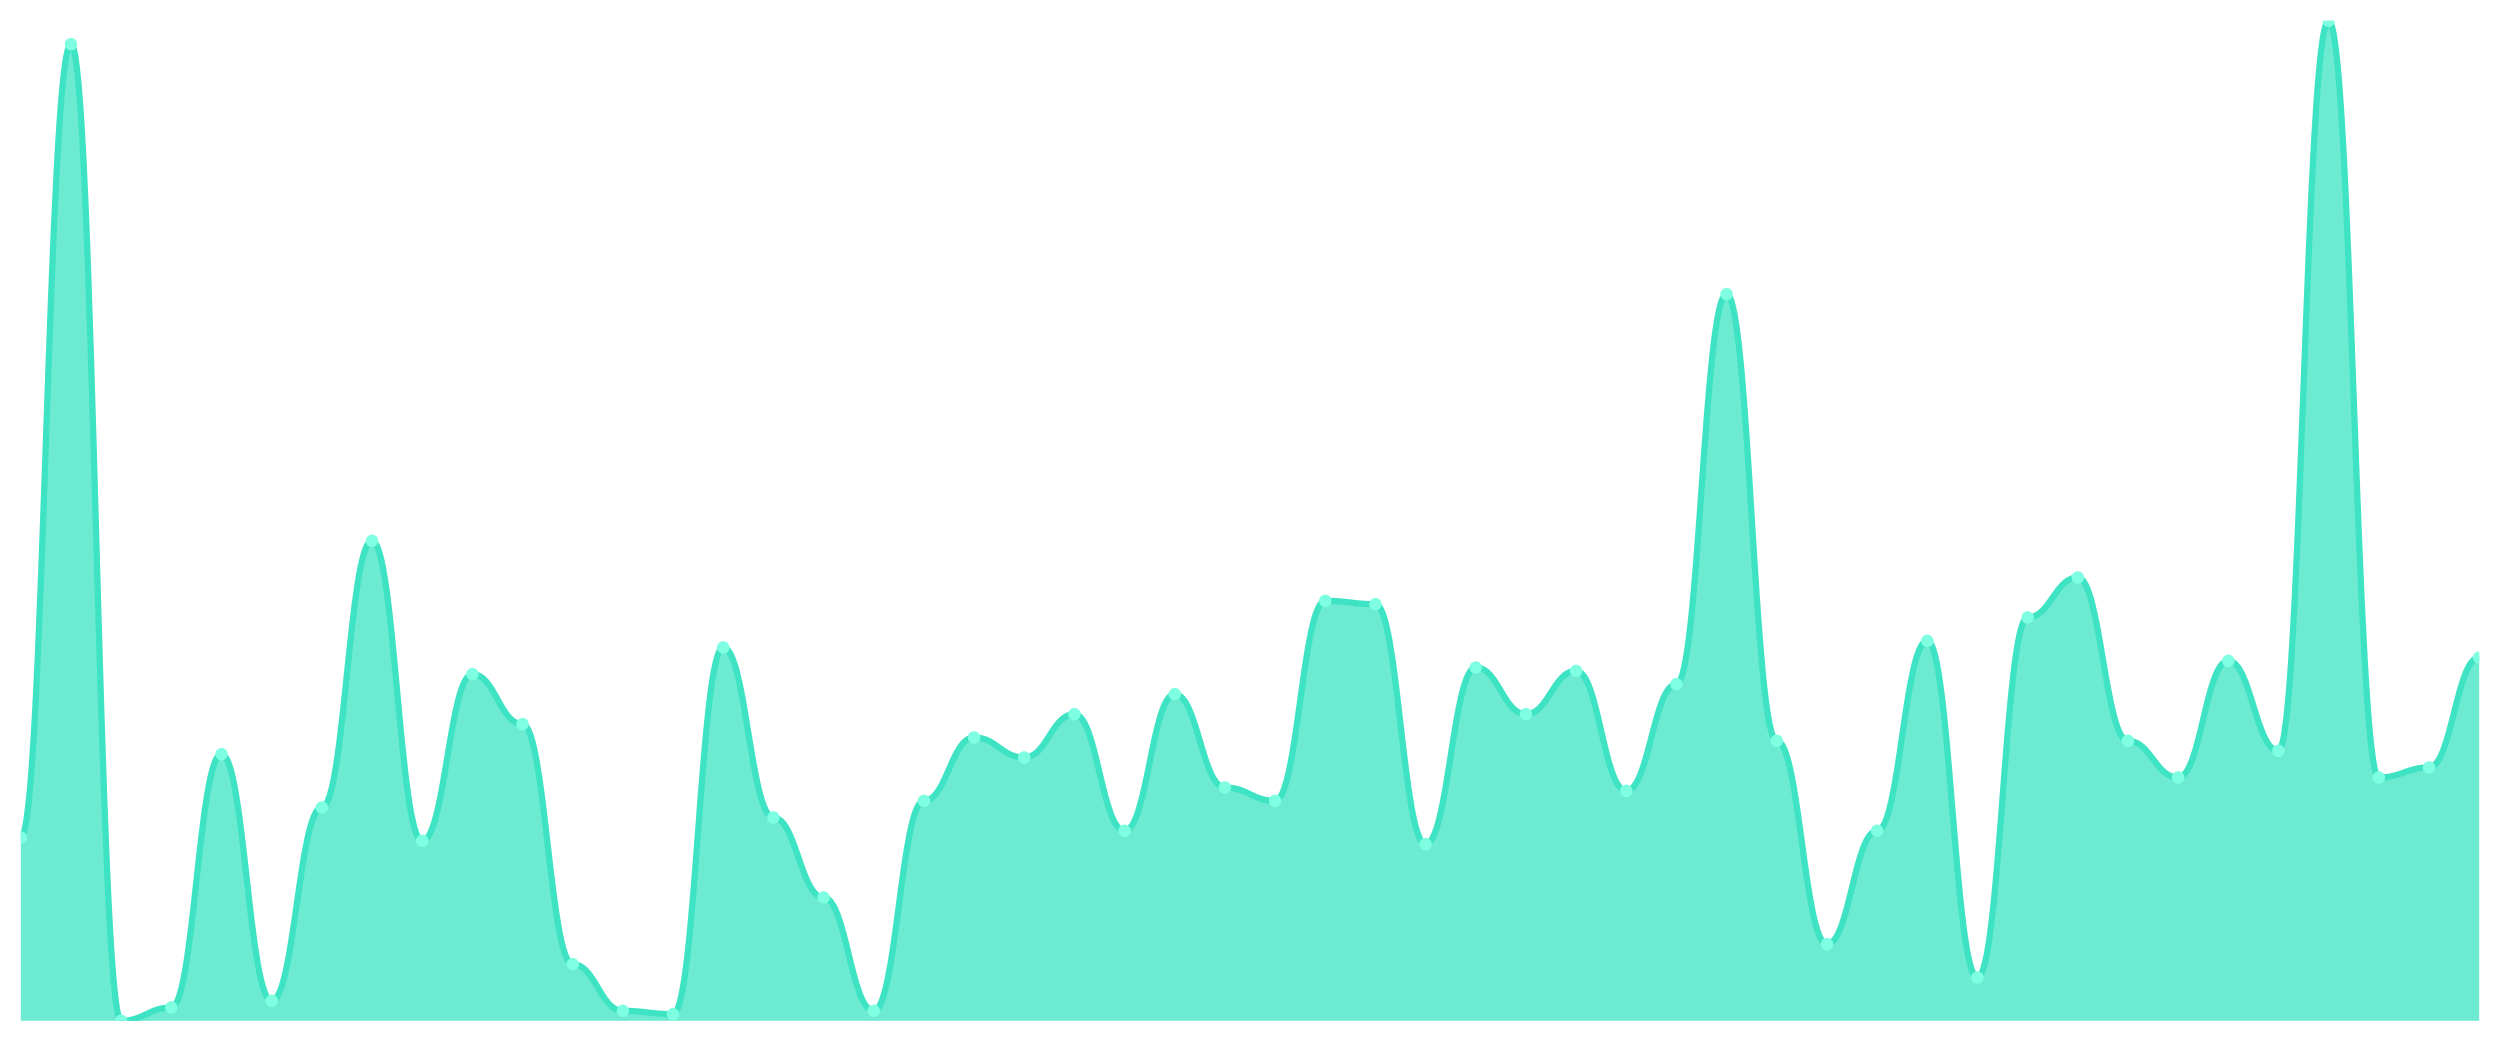
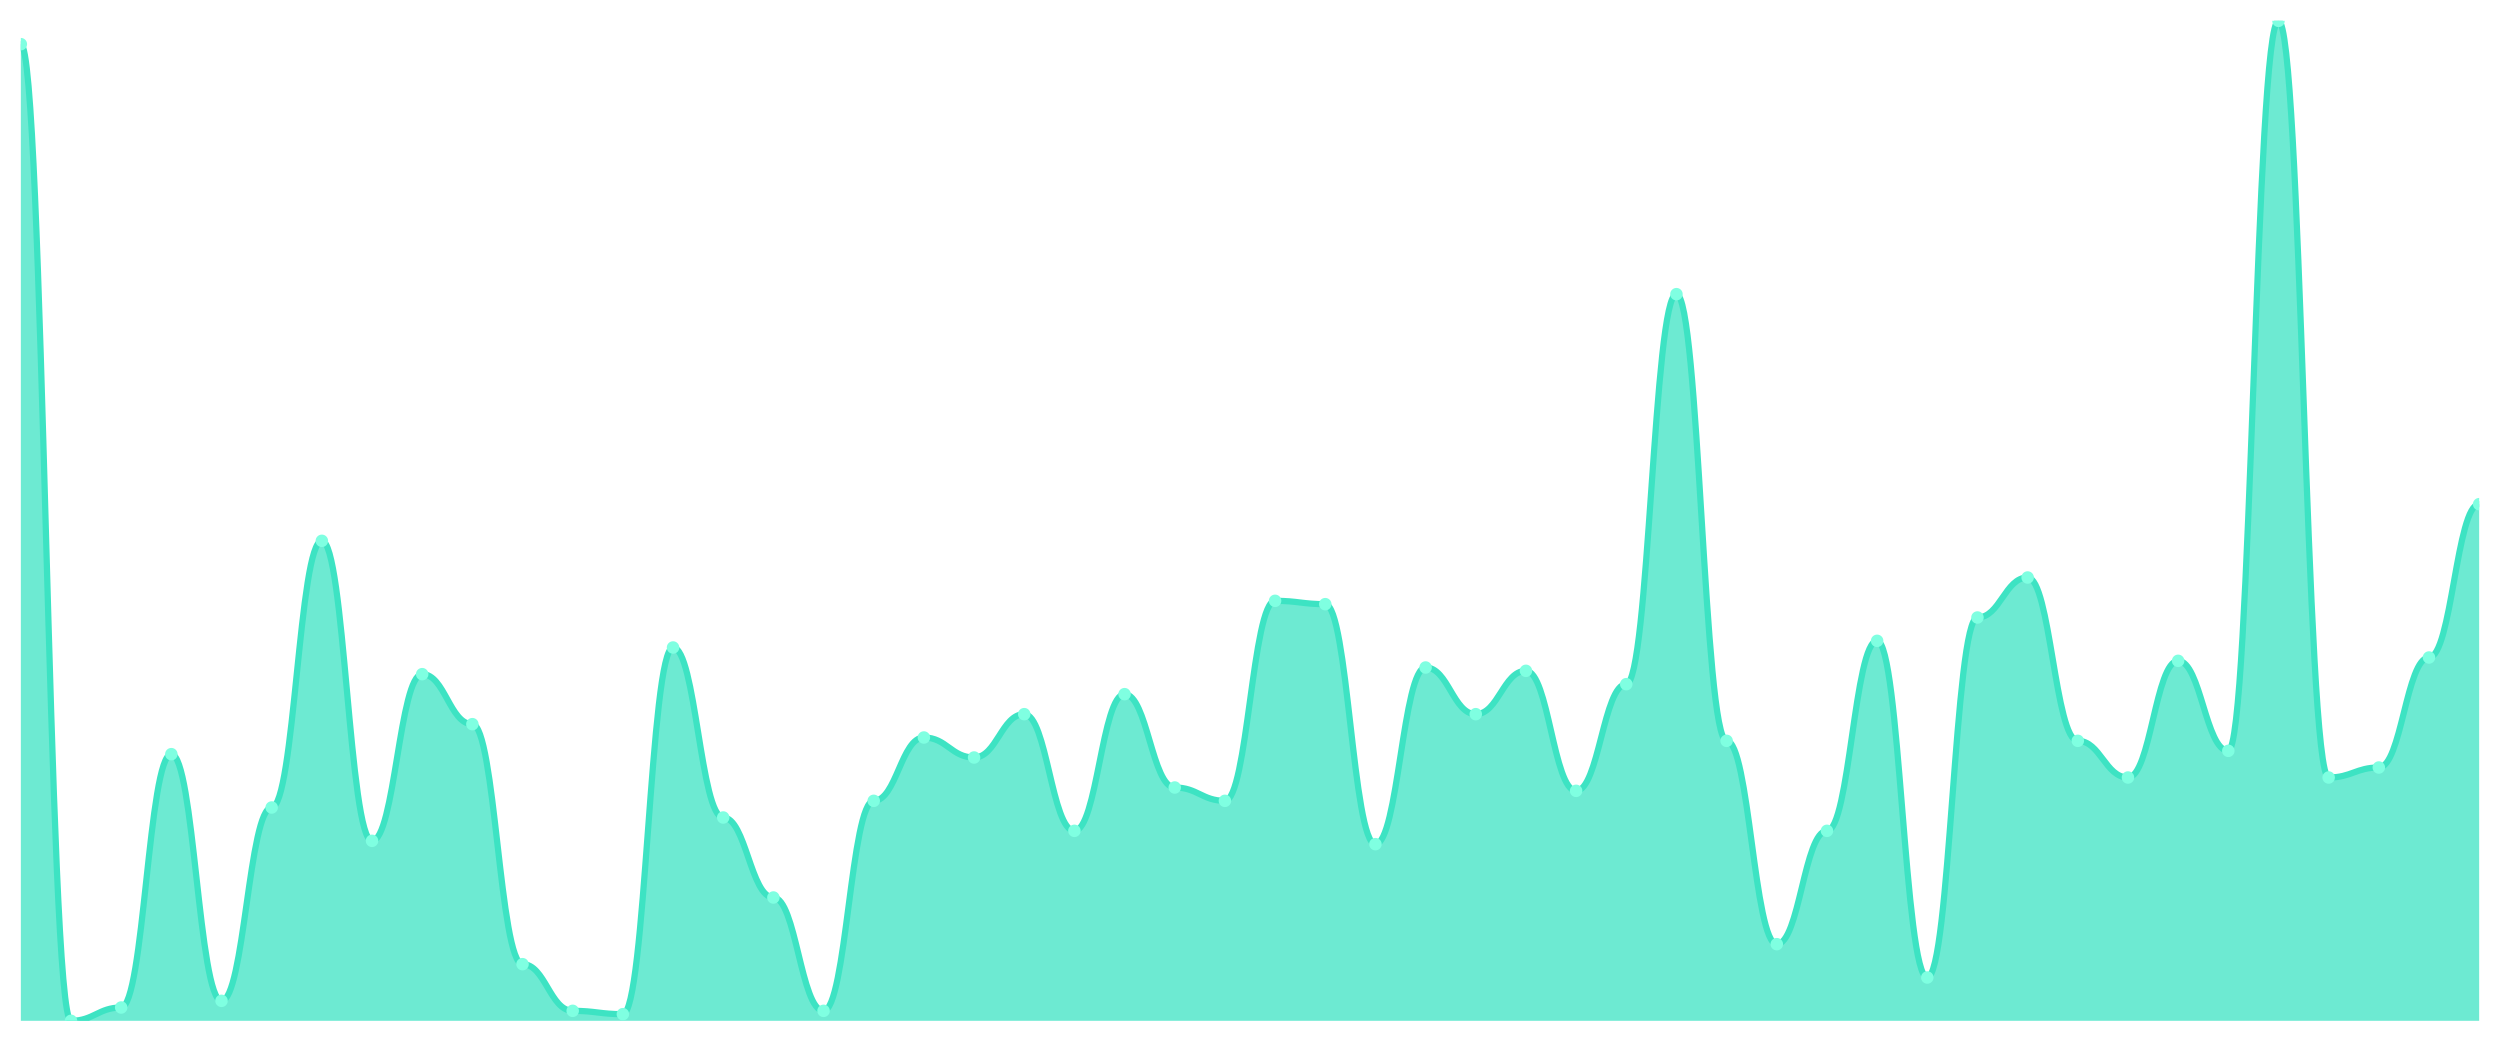
<svg xmlns="http://www.w3.org/2000/svg" viewBox="0 0 1200 500" width="1200" height="500">
  <defs>
    <clipPath id="c">
      <rect x="10" y="10" width="1180" height="480" />
    </clipPath>
  </defs>
  <rect width="1200" height="500" fill="none" />
  <g clip-path="url(#c)">
-     <path d="M 10,490 L 10,402 C 20.837,402 23.245,21.2 34.082,21.2 C 44.918,21.2 47.327,490 58.163,490 C 69,490 71.408,483.6 82.245,483.6 C 93.082,483.6 95.49,362 106.327,362 C 117.163,362 119.571,480.4 130.408,480.4 C 141.245,480.4 143.653,387.6 154.49,387.6 C 165.327,387.6 167.735,259.6 178.571,259.6 C 189.408,259.6 191.816,403.6 202.653,403.6 C 213.49,403.6 215.898,323.6 226.735,323.6 C 237.571,323.6 239.98,347.6 250.816,347.6 C 261.653,347.6 264.061,462.8 274.898,462.8 C 285.735,462.8 288.143,485.2 298.98,485.2 C 309.816,485.2 312.224,486.8 323.061,486.8 C 333.898,486.8 336.306,310.8 347.143,310.8 C 357.98,310.8 360.388,392.4 371.224,392.4 C 382.061,392.4 384.469,430.8 395.306,430.8 C 406.143,430.8 408.551,485.2 419.388,485.2 C 430.224,485.2 432.633,384.4 443.469,384.4 C 454.306,384.4 456.714,354 467.551,354 C 478.388,354 480.796,363.6 491.633,363.6 C 502.469,363.6 504.878,342.8 515.714,342.8 C 526.551,342.8 528.959,398.8 539.796,398.8 C 550.633,398.8 553.041,333.2 563.878,333.2 C 574.714,333.2 577.122,378 587.959,378 C 598.796,378 601.204,384.4 612.041,384.4 C 622.878,384.4 625.286,288.4 636.122,288.4 C 646.959,288.4 649.367,290 660.204,290 C 671.041,290 673.449,405.2 684.286,405.2 C 695.122,405.2 697.531,320.4 708.367,320.4 C 719.204,320.4 721.612,342.8 732.449,342.8 C 743.286,342.8 745.694,322 756.531,322 C 767.367,322 769.776,379.6 780.612,379.6 C 791.449,379.6 793.857,328.4 804.694,328.4 C 815.531,328.4 817.939,141.2 828.776,141.2 C 839.612,141.2 842.02,355.6 852.857,355.6 C 863.694,355.6 866.102,453.2 876.939,453.2 C 887.776,453.2 890.184,398.8 901.02,398.8 C 911.857,398.8 914.265,307.6 925.102,307.6 C 935.939,307.6 938.347,469.2 949.184,469.2 C 960.02,469.2 962.429,296.4 973.265,296.4 C 984.102,296.4 986.51,277.2 997.347,277.2 C 1008.184,277.2 1010.592,355.6 1021.429,355.6 C 1032.265,355.6 1034.673,373.2 1045.51,373.2 C 1056.347,373.2 1058.755,317.2 1069.592,317.2 C 1080.429,317.2 1082.837,360.4 1093.673,360.4 C 1104.51,360.4 1106.918,10 1117.755,10 C 1128.592,10 1131,373.2 1141.837,373.2 C 1152.673,373.2 1155.082,368.4 1165.918,368.4 C 1176.755,368.4 1179.163,315.6 1190,315.6 L 1190,490 Z" fill="rgba(61,227,195,0.75)" />
-     <path d="M 10,402 C 20.837,402 23.245,21.2 34.082,21.2 C 44.918,21.2 47.327,490 58.163,490 C 69,490 71.408,483.6 82.245,483.6 C 93.082,483.6 95.49,362 106.327,362 C 117.163,362 119.571,480.4 130.408,480.4 C 141.245,480.4 143.653,387.6 154.49,387.6 C 165.327,387.6 167.735,259.6 178.571,259.6 C 189.408,259.6 191.816,403.6 202.653,403.6 C 213.49,403.6 215.898,323.6 226.735,323.6 C 237.571,323.6 239.98,347.6 250.816,347.6 C 261.653,347.6 264.061,462.8 274.898,462.8 C 285.735,462.8 288.143,485.2 298.98,485.2 C 309.816,485.2 312.224,486.8 323.061,486.8 C 333.898,486.8 336.306,310.8 347.143,310.8 C 357.98,310.8 360.388,392.4 371.224,392.4 C 382.061,392.4 384.469,430.8 395.306,430.8 C 406.143,430.8 408.551,485.2 419.388,485.2 C 430.224,485.2 432.633,384.4 443.469,384.4 C 454.306,384.4 456.714,354 467.551,354 C 478.388,354 480.796,363.6 491.633,363.6 C 502.469,363.6 504.878,342.8 515.714,342.8 C 526.551,342.8 528.959,398.8 539.796,398.8 C 550.633,398.8 553.041,333.2 563.878,333.2 C 574.714,333.2 577.122,378 587.959,378 C 598.796,378 601.204,384.4 612.041,384.4 C 622.878,384.4 625.286,288.4 636.122,288.4 C 646.959,288.4 649.367,290 660.204,290 C 671.041,290 673.449,405.2 684.286,405.2 C 695.122,405.2 697.531,320.4 708.367,320.4 C 719.204,320.4 721.612,342.8 732.449,342.8 C 743.286,342.8 745.694,322 756.531,322 C 767.367,322 769.776,379.6 780.612,379.6 C 791.449,379.6 793.857,328.4 804.694,328.4 C 815.531,328.4 817.939,141.2 828.776,141.2 C 839.612,141.2 842.02,355.6 852.857,355.6 C 863.694,355.6 866.102,453.2 876.939,453.2 C 887.776,453.2 890.184,398.8 901.02,398.8 C 911.857,398.8 914.265,307.6 925.102,307.6 C 935.939,307.6 938.347,469.2 949.184,469.2 C 960.02,469.2 962.429,296.4 973.265,296.4 C 984.102,296.4 986.51,277.2 997.347,277.2 C 1008.184,277.2 1010.592,355.6 1021.429,355.6 C 1032.265,355.6 1034.673,373.2 1045.51,373.2 C 1056.347,373.2 1058.755,317.2 1069.592,317.2 C 1080.429,317.2 1082.837,360.4 1093.673,360.4 C 1104.51,360.4 1106.918,10 1117.755,10 C 1128.592,10 1131,373.2 1141.837,373.2 C 1152.673,373.2 1155.082,368.4 1165.918,368.4 C 1176.755,368.4 1179.163,315.6 1190,315.6" fill="none" stroke="#3de3c3" stroke-width="3" stroke-linecap="round" stroke-linejoin="round" />
-     <circle cx="10" cy="402" r="3" fill="#7fffe1" />
-     <circle cx="34.082" cy="21.2" r="3" fill="#7fffe1" />
-     <circle cx="58.163" cy="490" r="3" fill="#7fffe1" />
-     <circle cx="82.245" cy="483.6" r="3" fill="#7fffe1" />
-     <circle cx="106.327" cy="362" r="3" fill="#7fffe1" />
-     <circle cx="130.408" cy="480.4" r="3" fill="#7fffe1" />
-     <circle cx="154.49" cy="387.6" r="3" fill="#7fffe1" />
-     <circle cx="178.571" cy="259.6" r="3" fill="#7fffe1" />
-     <circle cx="202.653" cy="403.6" r="3" fill="#7fffe1" />
-     <circle cx="226.735" cy="323.6" r="3" fill="#7fffe1" />
-     <circle cx="250.816" cy="347.6" r="3" fill="#7fffe1" />
-     <circle cx="274.898" cy="462.8" r="3" fill="#7fffe1" />
-     <circle cx="298.98" cy="485.2" r="3" fill="#7fffe1" />
-     <circle cx="323.061" cy="486.8" r="3" fill="#7fffe1" />
-     <circle cx="347.143" cy="310.8" r="3" fill="#7fffe1" />
-     <circle cx="371.224" cy="392.4" r="3" fill="#7fffe1" />
-     <circle cx="395.306" cy="430.8" r="3" fill="#7fffe1" />
-     <circle cx="419.388" cy="485.2" r="3" fill="#7fffe1" />
-     <circle cx="443.469" cy="384.4" r="3" fill="#7fffe1" />
-     <circle cx="467.551" cy="354" r="3" fill="#7fffe1" />
-     <circle cx="491.633" cy="363.6" r="3" fill="#7fffe1" />
-     <circle cx="515.714" cy="342.8" r="3" fill="#7fffe1" />
-     <circle cx="539.796" cy="398.8" r="3" fill="#7fffe1" />
-     <circle cx="563.878" cy="333.2" r="3" fill="#7fffe1" />
-     <circle cx="587.959" cy="378" r="3" fill="#7fffe1" />
-     <circle cx="612.041" cy="384.4" r="3" fill="#7fffe1" />
-     <circle cx="636.122" cy="288.4" r="3" fill="#7fffe1" />
-     <circle cx="660.204" cy="290" r="3" fill="#7fffe1" />
-     <circle cx="684.286" cy="405.2" r="3" fill="#7fffe1" />
-     <circle cx="708.367" cy="320.4" r="3" fill="#7fffe1" />
-     <circle cx="732.449" cy="342.8" r="3" fill="#7fffe1" />
-     <circle cx="756.531" cy="322" r="3" fill="#7fffe1" />
-     <circle cx="780.612" cy="379.6" r="3" fill="#7fffe1" />
-     <circle cx="804.694" cy="328.4" r="3" fill="#7fffe1" />
-     <circle cx="828.776" cy="141.2" r="3" fill="#7fffe1" />
-     <circle cx="852.857" cy="355.6" r="3" fill="#7fffe1" />
-     <circle cx="876.939" cy="453.2" r="3" fill="#7fffe1" />
-     <circle cx="901.02" cy="398.8" r="3" fill="#7fffe1" />
-     <circle cx="925.102" cy="307.6" r="3" fill="#7fffe1" />
-     <circle cx="949.184" cy="469.2" r="3" fill="#7fffe1" />
-     <circle cx="973.265" cy="296.4" r="3" fill="#7fffe1" />
-     <circle cx="997.347" cy="277.2" r="3" fill="#7fffe1" />
-     <circle cx="1021.429" cy="355.6" r="3" fill="#7fffe1" />
-     <circle cx="1045.51" cy="373.2" r="3" fill="#7fffe1" />
-     <circle cx="1069.592" cy="317.2" r="3" fill="#7fffe1" />
-     <circle cx="1093.673" cy="360.4" r="3" fill="#7fffe1" />
-     <circle cx="1117.755" cy="10" r="3" fill="#7fffe1" />
-     <circle cx="1141.837" cy="373.2" r="3" fill="#7fffe1" />
-     <circle cx="1165.918" cy="368.4" r="3" fill="#7fffe1" />
-     <circle cx="1190" cy="315.6" r="3" fill="#7fffe1" />
+     <path d="M 10,490 L 10,21.2 C 20.837,21.2 23.245,490 34.082,490 C 44.918,490 47.327,483.6 58.163,483.6 C 69,483.6 71.408,362 82.245,362 C 93.082,362 95.49,480.4 106.327,480.4 C 117.163,480.4 119.571,387.6 130.408,387.6 C 141.245,387.6 143.653,259.6 154.49,259.6 C 165.327,259.6 167.735,403.6 178.571,403.6 C 189.408,403.6 191.816,323.6 202.653,323.6 C 213.49,323.6 215.898,347.6 226.735,347.6 C 237.571,347.6 239.98,462.8 250.816,462.8 C 261.653,462.8 264.061,485.2 274.898,485.2 C 285.735,485.2 288.143,486.8 298.98,486.8 C 309.816,486.8 312.224,310.8 323.061,310.8 C 333.898,310.8 336.306,392.4 347.143,392.4 C 357.98,392.4 360.388,430.8 371.224,430.8 C 382.061,430.8 384.469,485.2 395.306,485.2 C 406.143,485.2 408.551,384.4 419.388,384.4 C 430.224,384.4 432.633,354 443.469,354 C 454.306,354 456.714,363.6 467.551,363.6 C 478.388,363.6 480.796,342.8 491.633,342.8 C 502.469,342.8 504.878,398.8 515.714,398.8 C 526.551,398.8 528.959,333.2 539.796,333.2 C 550.633,333.2 553.041,378 563.878,378 C 574.714,378 577.122,384.4 587.959,384.4 C 598.796,384.4 601.204,288.4 612.041,288.4 C 622.878,288.4 625.286,290 636.122,290 C 646.959,290 649.367,405.2 660.204,405.2 C 671.041,405.2 673.449,320.4 684.286,320.4 C 695.122,320.4 697.531,342.8 708.367,342.8 C 719.204,342.8 721.612,322 732.449,322 C 743.286,322 745.694,379.6 756.531,379.6 C 767.367,379.6 769.776,328.4 780.612,328.4 C 791.449,328.4 793.857,141.2 804.694,141.2 C 815.531,141.2 817.939,355.6 828.776,355.6 C 839.612,355.6 842.02,453.2 852.857,453.2 C 863.694,453.2 866.102,398.8 876.939,398.8 C 887.776,398.8 890.184,307.6 901.02,307.6 C 911.857,307.6 914.265,469.2 925.102,469.2 C 935.939,469.2 938.347,296.4 949.184,296.4 C 960.02,296.4 962.429,277.2 973.265,277.2 C 984.102,277.2 986.51,355.6 997.347,355.6 C 1008.184,355.6 1010.592,373.2 1021.429,373.2 C 1032.265,373.2 1034.673,317.2 1045.51,317.2 C 1056.347,317.2 1058.755,360.4 1069.592,360.4 C 1080.429,360.4 1082.837,10 1093.673,10 C 1104.51,10 1106.918,373.2 1117.755,373.2 C 1128.592,373.2 1131,368.4 1141.837,368.4 C 1152.673,368.4 1155.082,315.6 1165.918,315.6 C 1176.755,315.6 1179.163,242 1190,242 L 1190,490 Z" fill="rgba(61,227,195,0.75)" />
+     <path d="M 10,21.2 C 20.837,21.2 23.245,490 34.082,490 C 44.918,490 47.327,483.6 58.163,483.6 C 69,483.6 71.408,362 82.245,362 C 93.082,362 95.49,480.4 106.327,480.4 C 117.163,480.4 119.571,387.6 130.408,387.6 C 141.245,387.6 143.653,259.6 154.49,259.6 C 165.327,259.6 167.735,403.6 178.571,403.6 C 189.408,403.6 191.816,323.6 202.653,323.6 C 213.49,323.6 215.898,347.6 226.735,347.6 C 237.571,347.6 239.98,462.8 250.816,462.8 C 261.653,462.8 264.061,485.2 274.898,485.2 C 285.735,485.2 288.143,486.8 298.98,486.8 C 309.816,486.8 312.224,310.8 323.061,310.8 C 333.898,310.8 336.306,392.4 347.143,392.4 C 357.98,392.4 360.388,430.8 371.224,430.8 C 382.061,430.8 384.469,485.2 395.306,485.2 C 406.143,485.2 408.551,384.4 419.388,384.4 C 430.224,384.4 432.633,354 443.469,354 C 454.306,354 456.714,363.6 467.551,363.6 C 478.388,363.6 480.796,342.8 491.633,342.8 C 502.469,342.8 504.878,398.8 515.714,398.8 C 526.551,398.8 528.959,333.2 539.796,333.2 C 550.633,333.2 553.041,378 563.878,378 C 574.714,378 577.122,384.4 587.959,384.4 C 598.796,384.4 601.204,288.4 612.041,288.4 C 622.878,288.4 625.286,290 636.122,290 C 646.959,290 649.367,405.2 660.204,405.2 C 671.041,405.2 673.449,320.4 684.286,320.4 C 695.122,320.4 697.531,342.8 708.367,342.8 C 719.204,342.8 721.612,322 732.449,322 C 743.286,322 745.694,379.6 756.531,379.6 C 767.367,379.6 769.776,328.4 780.612,328.4 C 791.449,328.4 793.857,141.2 804.694,141.2 C 815.531,141.2 817.939,355.6 828.776,355.6 C 839.612,355.6 842.02,453.2 852.857,453.2 C 863.694,453.2 866.102,398.8 876.939,398.8 C 887.776,398.8 890.184,307.6 901.02,307.6 C 911.857,307.6 914.265,469.2 925.102,469.2 C 935.939,469.2 938.347,296.4 949.184,296.4 C 960.02,296.4 962.429,277.2 973.265,277.2 C 984.102,277.2 986.51,355.6 997.347,355.6 C 1008.184,355.6 1010.592,373.2 1021.429,373.2 C 1032.265,373.2 1034.673,317.2 1045.51,317.2 C 1056.347,317.2 1058.755,360.4 1069.592,360.4 C 1080.429,360.4 1082.837,10 1093.673,10 C 1104.51,10 1106.918,373.2 1117.755,373.2 C 1128.592,373.2 1131,368.4 1141.837,368.4 C 1152.673,368.4 1155.082,315.6 1165.918,315.6 C 1176.755,315.6 1179.163,242 1190,242" fill="none" stroke="#3de3c3" stroke-width="3" stroke-linecap="round" stroke-linejoin="round" />
+     <circle cx="10" cy="21.2" r="3" fill="#7fffe1" />
+     <circle cx="34.082" cy="490" r="3" fill="#7fffe1" />
+     <circle cx="58.163" cy="483.6" r="3" fill="#7fffe1" />
+     <circle cx="82.245" cy="362" r="3" fill="#7fffe1" />
+     <circle cx="106.327" cy="480.4" r="3" fill="#7fffe1" />
+     <circle cx="130.408" cy="387.6" r="3" fill="#7fffe1" />
+     <circle cx="154.49" cy="259.6" r="3" fill="#7fffe1" />
+     <circle cx="178.571" cy="403.6" r="3" fill="#7fffe1" />
+     <circle cx="202.653" cy="323.6" r="3" fill="#7fffe1" />
+     <circle cx="226.735" cy="347.6" r="3" fill="#7fffe1" />
+     <circle cx="250.816" cy="462.8" r="3" fill="#7fffe1" />
+     <circle cx="274.898" cy="485.2" r="3" fill="#7fffe1" />
+     <circle cx="298.98" cy="486.8" r="3" fill="#7fffe1" />
+     <circle cx="323.061" cy="310.8" r="3" fill="#7fffe1" />
+     <circle cx="347.143" cy="392.4" r="3" fill="#7fffe1" />
+     <circle cx="371.224" cy="430.8" r="3" fill="#7fffe1" />
+     <circle cx="395.306" cy="485.2" r="3" fill="#7fffe1" />
+     <circle cx="419.388" cy="384.4" r="3" fill="#7fffe1" />
+     <circle cx="443.469" cy="354" r="3" fill="#7fffe1" />
+     <circle cx="467.551" cy="363.6" r="3" fill="#7fffe1" />
+     <circle cx="491.633" cy="342.8" r="3" fill="#7fffe1" />
+     <circle cx="515.714" cy="398.8" r="3" fill="#7fffe1" />
+     <circle cx="539.796" cy="333.2" r="3" fill="#7fffe1" />
+     <circle cx="563.878" cy="378" r="3" fill="#7fffe1" />
+     <circle cx="587.959" cy="384.4" r="3" fill="#7fffe1" />
+     <circle cx="612.041" cy="288.4" r="3" fill="#7fffe1" />
+     <circle cx="636.122" cy="290" r="3" fill="#7fffe1" />
+     <circle cx="660.204" cy="405.2" r="3" fill="#7fffe1" />
+     <circle cx="684.286" cy="320.4" r="3" fill="#7fffe1" />
+     <circle cx="708.367" cy="342.8" r="3" fill="#7fffe1" />
+     <circle cx="732.449" cy="322" r="3" fill="#7fffe1" />
+     <circle cx="756.531" cy="379.6" r="3" fill="#7fffe1" />
+     <circle cx="780.612" cy="328.4" r="3" fill="#7fffe1" />
+     <circle cx="804.694" cy="141.2" r="3" fill="#7fffe1" />
+     <circle cx="828.776" cy="355.6" r="3" fill="#7fffe1" />
+     <circle cx="852.857" cy="453.2" r="3" fill="#7fffe1" />
+     <circle cx="876.939" cy="398.8" r="3" fill="#7fffe1" />
+     <circle cx="901.02" cy="307.6" r="3" fill="#7fffe1" />
+     <circle cx="925.102" cy="469.2" r="3" fill="#7fffe1" />
+     <circle cx="949.184" cy="296.4" r="3" fill="#7fffe1" />
+     <circle cx="973.265" cy="277.2" r="3" fill="#7fffe1" />
+     <circle cx="997.347" cy="355.6" r="3" fill="#7fffe1" />
+     <circle cx="1021.429" cy="373.2" r="3" fill="#7fffe1" />
+     <circle cx="1045.51" cy="317.2" r="3" fill="#7fffe1" />
+     <circle cx="1069.592" cy="360.4" r="3" fill="#7fffe1" />
+     <circle cx="1093.673" cy="10" r="3" fill="#7fffe1" />
+     <circle cx="1117.755" cy="373.2" r="3" fill="#7fffe1" />
+     <circle cx="1141.837" cy="368.4" r="3" fill="#7fffe1" />
+     <circle cx="1165.918" cy="315.6" r="3" fill="#7fffe1" />
+     <circle cx="1190" cy="242" r="3" fill="#7fffe1" />
  </g>
</svg>
